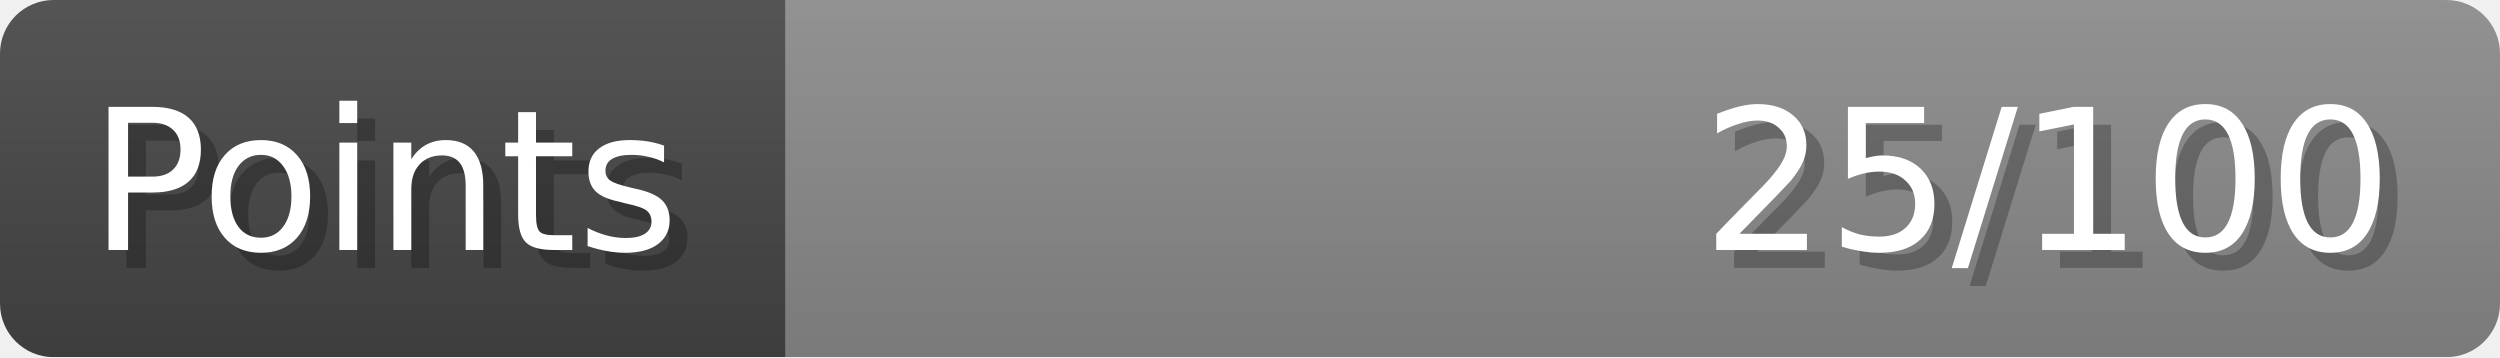
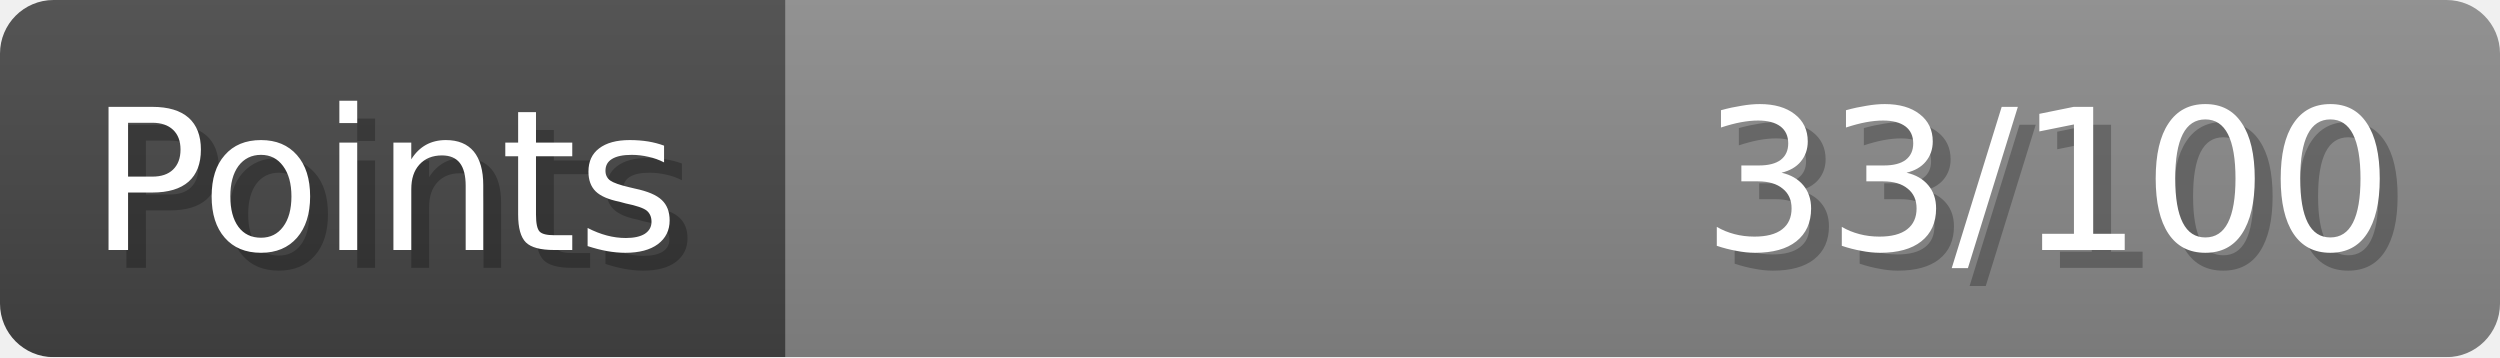
- <svg xmlns="http://www.w3.org/2000/svg" width="140px" height="20px" role="img" aria-label="Points: 25/100">
+ <svg xmlns="http://www.w3.org/2000/svg" width="140px" height="20px" role="img" aria-label="Points: 33/100">
  <linearGradient id="a" x2="0" y2="100%">
    <stop offset="0" stop-opacity=".1" stop-color="#EEE" />
    <stop offset="1" stop-opacity=".1" />
  </linearGradient>
  <mask id="m">
    <rect width="100%" height="100%" rx="3" fill="#FFF" />
  </mask>
  <g mask="url(#m)">
    <rect x="0" y="0" width="44" height="20" fill="#444" />
    <svg x="44" y="0" width="96" height="20">
      <rect width="100%" height="100%" fill="#888888" />
      <rect width="0%" height="100%" fill="#33CC11" transform="">
-         <animate attributeName="width" begin="0.5s" dur="600ms" from="0%" to="25%" repeatCount="1" fill="freeze" calcMode="spline" keyTimes="0; 1" keySplines="0.3, 0.61, 0.355, 1" />
+         <animate attributeName="width" begin="0.5s" dur="600ms" from="0%" to="33%" repeatCount="1" fill="freeze" calcMode="spline" keyTimes="0; 1" keySplines="0.3, 0.61, 0.355, 1" />
      </rect>
    </svg>
    <rect width="140" height="20" fill="url(#a)" />
  </g>
  <g aria-hidden="true" font-size="11" font-family="Verdana, DejaVu Sans, sans-serif" fill="#FFFFFF">
    <text x="6" y="15" fill="#000" opacity="0.25">Points</text>
    <text x="5" y="14">Points</text>
-     <text x="135" y="15" fill="#000" opacity="0.25" text-anchor="end">25/100</text>
-     <text x="134" y="14" text-anchor="end">25/100</text>
+     <text x="135" y="15" fill="#000" opacity="0.25" text-anchor="end">33/100</text>
+     <text x="134" y="14" text-anchor="end">33/100</text>
  </g>
</svg>
